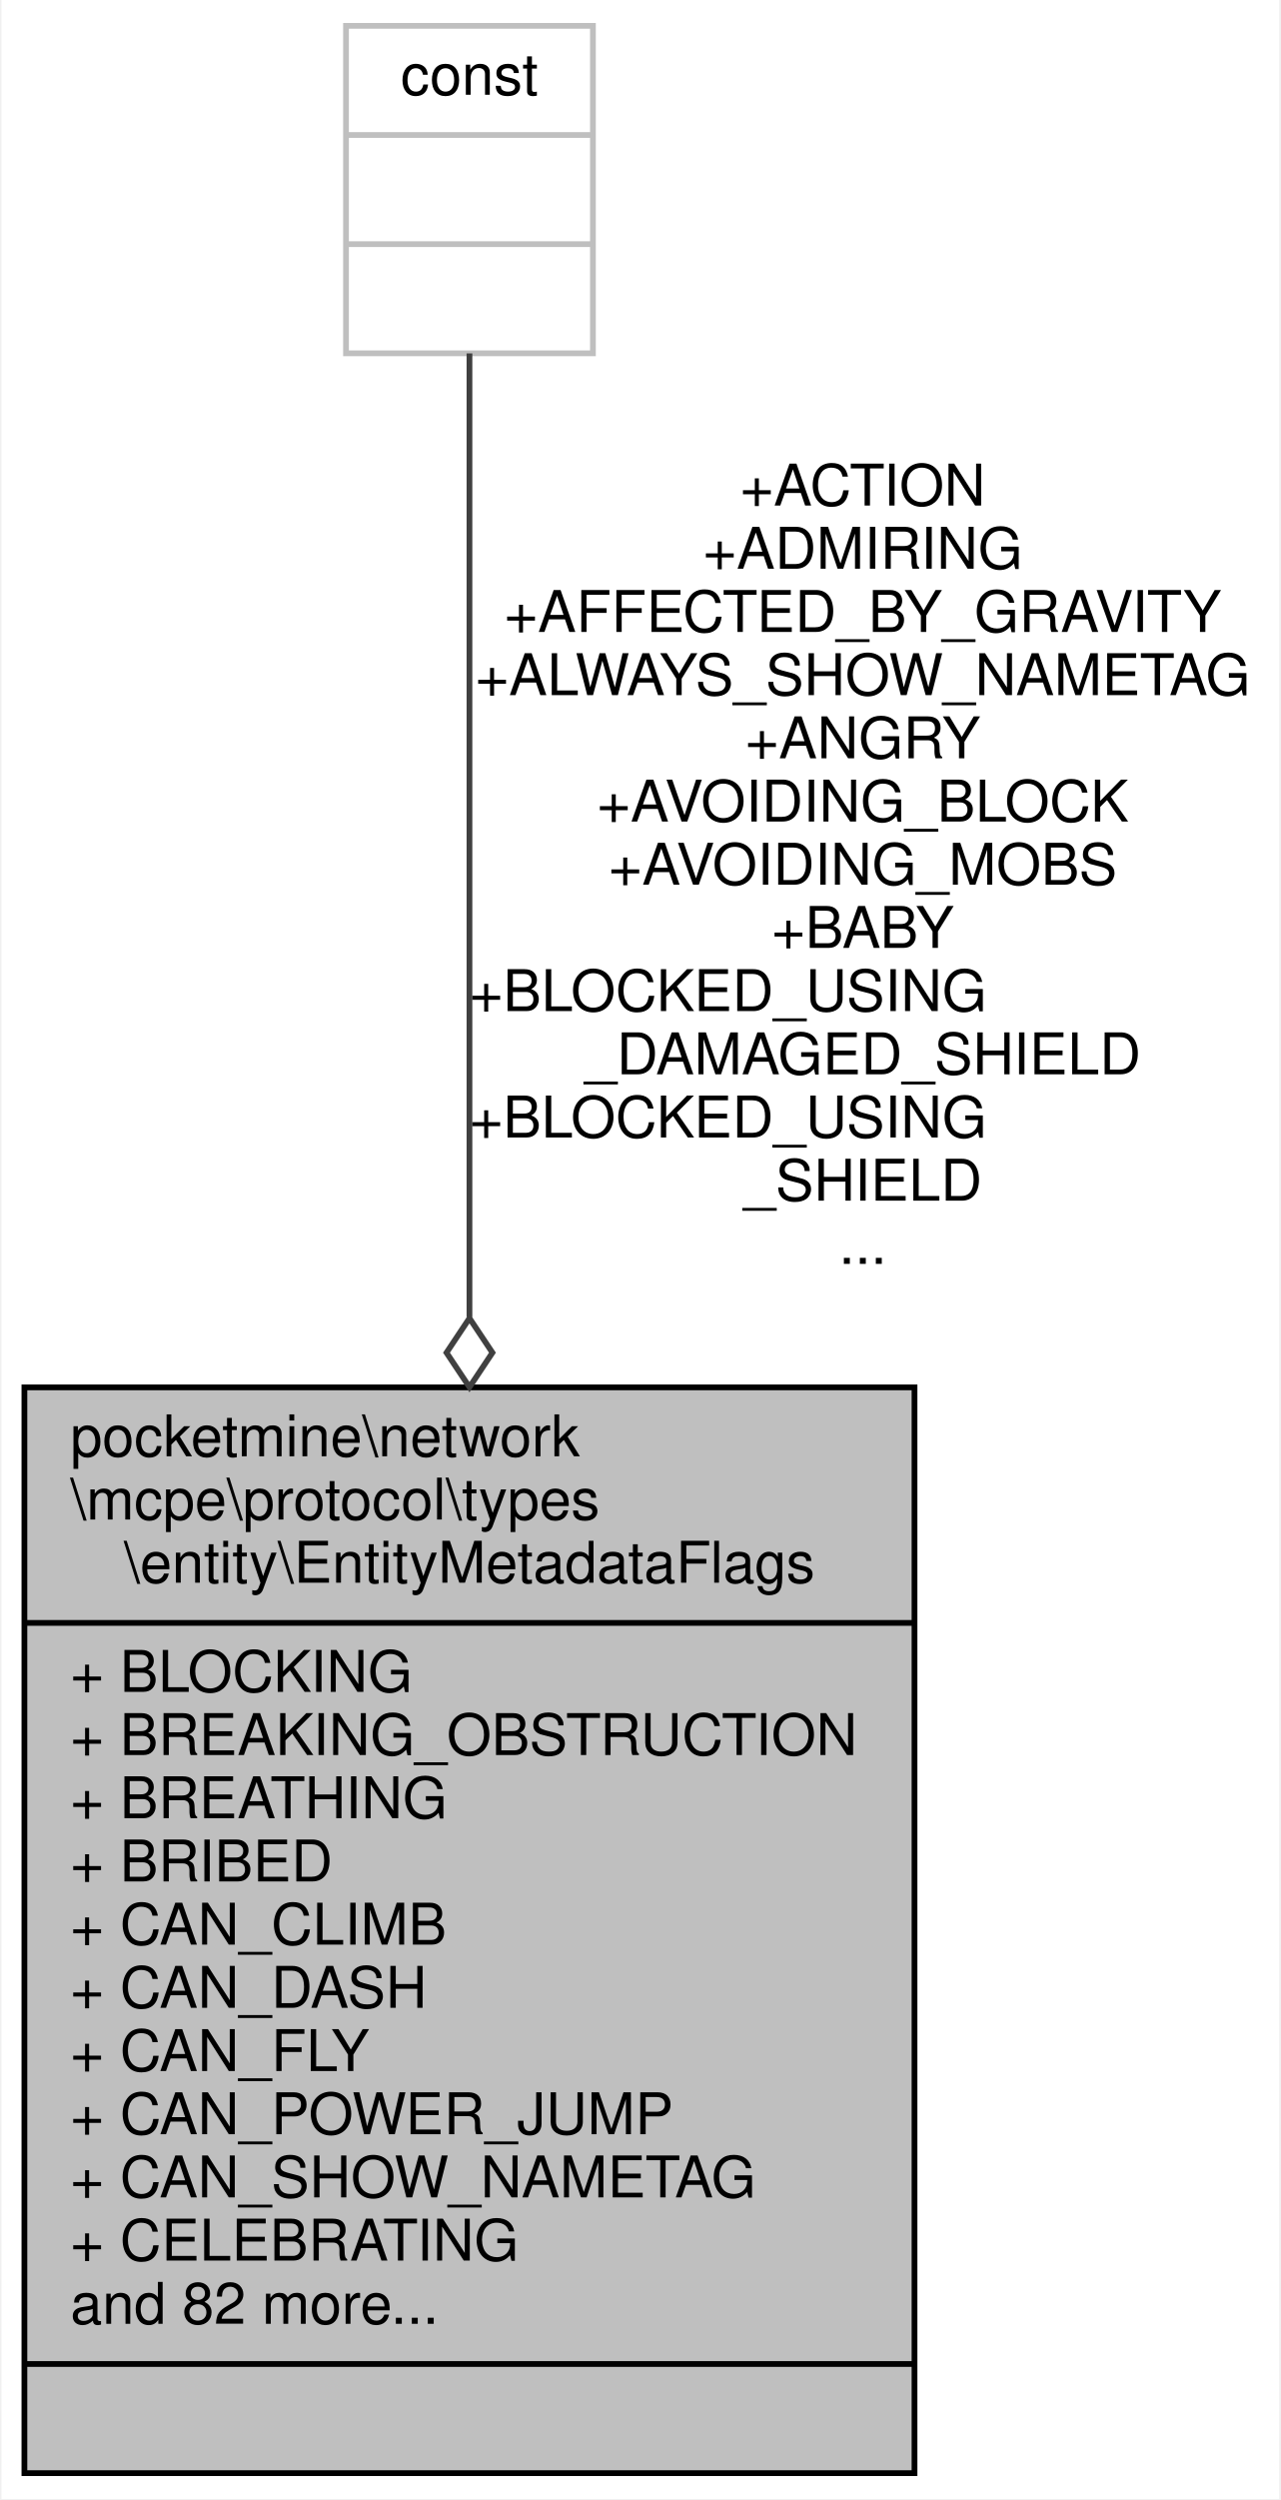
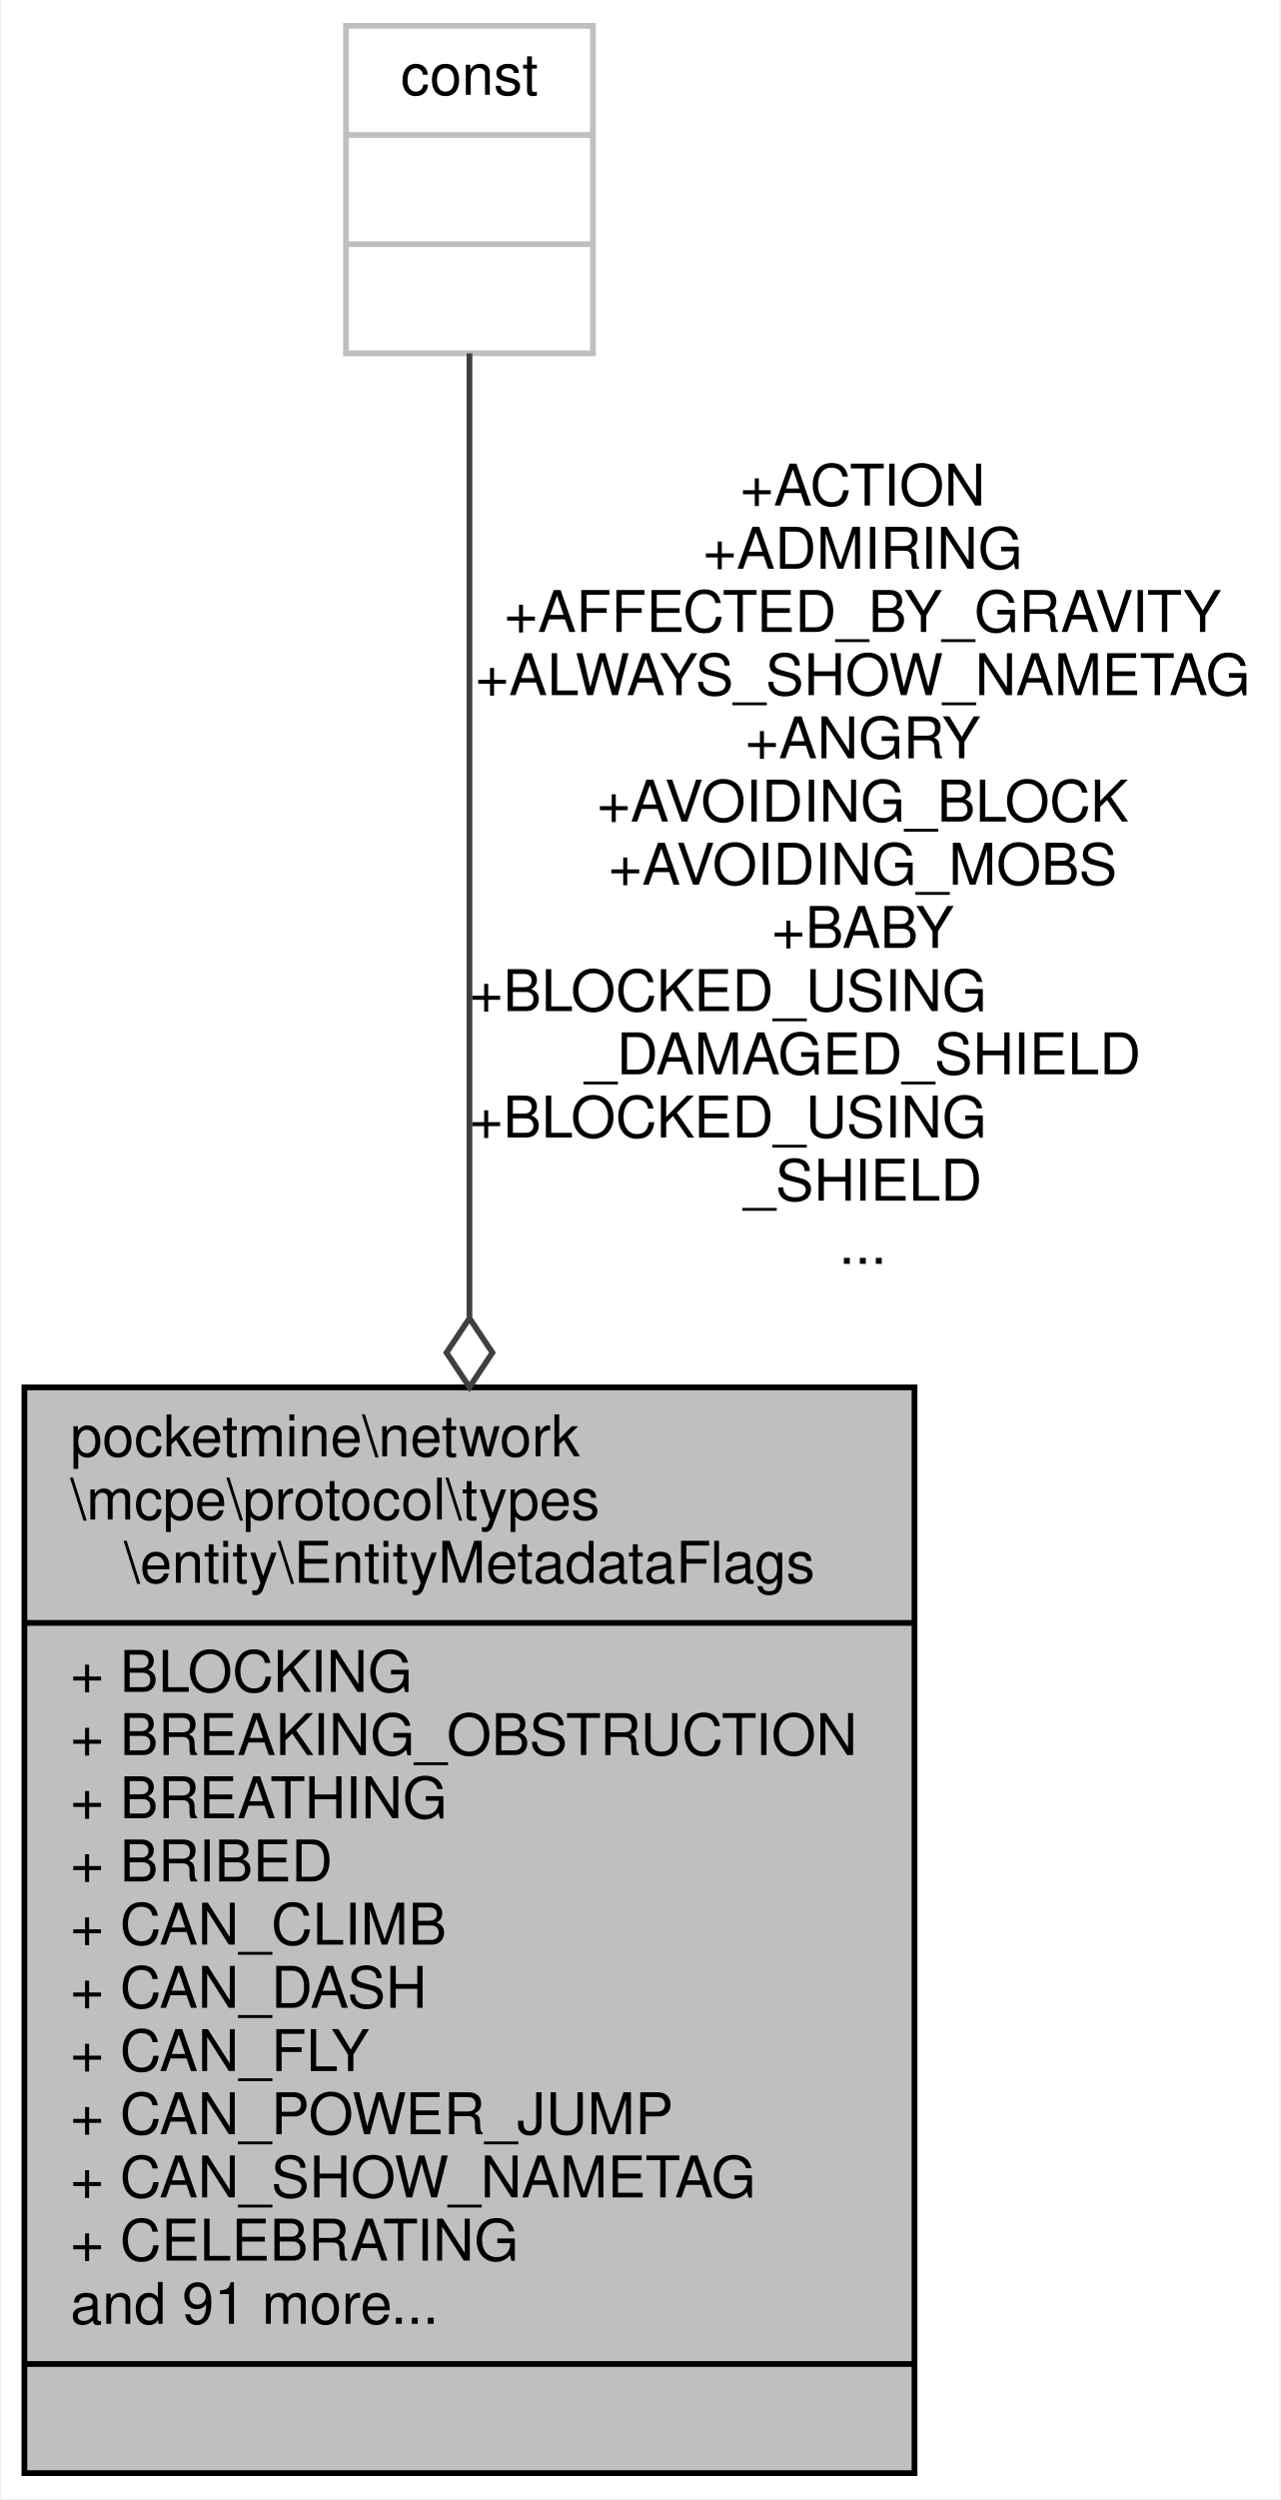
<svg xmlns="http://www.w3.org/2000/svg" xmlns:xlink="http://www.w3.org/1999/xlink" width="223pt" height="435pt" viewBox="0.00 0.00 222.50 435.00">
  <g id="graph0" class="graph" transform="scale(1 1) rotate(0) translate(4 431)">
    <polygon fill="white" stroke="transparent" points="-4,4 -4,-431 218.5,-431 218.5,4 -4,4" />
    <g id="node1" class="node">
      <g id="a_node1">
        <a xlink:title=" ">
          <polygon fill="#bfbfbf" stroke="black" points="0,-0.5 0,-189.5 155,-189.5 155,-0.5 0,-0.5" />
          <text text-anchor="start" x="8" y="-177.5" font-family="Helvetica,sans-Serif" font-size="10.00">pocketmine\network</text>
          <text text-anchor="start" x="8" y="-166.5" font-family="Helvetica,sans-Serif" font-size="10.00">\mcpe\protocol\types</text>
          <text text-anchor="middle" x="77.5" y="-155.5" font-family="Helvetica,sans-Serif" font-size="10.00">\entity\EntityMetadataFlags</text>
          <polyline fill="none" stroke="black" points="0,-148.5 155,-148.5 " />
          <text text-anchor="start" x="8" y="-136.5" font-family="Helvetica,sans-Serif" font-size="10.00">+ BLOCKING</text>
          <text text-anchor="start" x="8" y="-125.5" font-family="Helvetica,sans-Serif" font-size="10.00">+ BREAKING_OBSTRUCTION</text>
          <text text-anchor="start" x="8" y="-114.5" font-family="Helvetica,sans-Serif" font-size="10.00">+ BREATHING</text>
          <text text-anchor="start" x="8" y="-103.5" font-family="Helvetica,sans-Serif" font-size="10.00">+ BRIBED</text>
          <text text-anchor="start" x="8" y="-92.5" font-family="Helvetica,sans-Serif" font-size="10.00">+ CAN_CLIMB</text>
          <text text-anchor="start" x="8" y="-81.5" font-family="Helvetica,sans-Serif" font-size="10.00">+ CAN_DASH</text>
          <text text-anchor="start" x="8" y="-70.5" font-family="Helvetica,sans-Serif" font-size="10.00">+ CAN_FLY</text>
          <text text-anchor="start" x="8" y="-59.5" font-family="Helvetica,sans-Serif" font-size="10.00">+ CAN_POWER_JUMP</text>
          <text text-anchor="start" x="8" y="-48.5" font-family="Helvetica,sans-Serif" font-size="10.00">+ CAN_SHOW_NAMETAG</text>
          <text text-anchor="start" x="8" y="-37.5" font-family="Helvetica,sans-Serif" font-size="10.00">+ CELEBRATING</text>
-           <text text-anchor="start" x="8" y="-26.5" font-family="Helvetica,sans-Serif" font-size="10.00">and 82 more...</text>
+           <text text-anchor="start" x="8" y="-26.5" font-family="Helvetica,sans-Serif" font-size="10.00">and 91 more...</text>
          <polyline fill="none" stroke="black" points="0,-19.5 155,-19.5 " />
          <text text-anchor="middle" x="77.5" y="-7.5" font-family="Helvetica,sans-Serif" font-size="10.00"> </text>
        </a>
      </g>
    </g>
    <g id="node2" class="node">
      <g id="a_node2">
        <a xlink:title=" ">
          <polygon fill="white" stroke="#bfbfbf" points="56,-369.5 56,-426.5 99,-426.5 99,-369.5 56,-369.5" />
          <text text-anchor="middle" x="77.5" y="-414.5" font-family="Helvetica,sans-Serif" font-size="10.00">const</text>
          <polyline fill="none" stroke="#bfbfbf" points="56,-407.5 99,-407.5 " />
          <text text-anchor="middle" x="77.5" y="-395.5" font-family="Helvetica,sans-Serif" font-size="10.00"> </text>
          <polyline fill="none" stroke="#bfbfbf" points="56,-388.5 99,-388.5 " />
          <text text-anchor="middle" x="77.5" y="-376.5" font-family="Helvetica,sans-Serif" font-size="10.00"> </text>
        </a>
      </g>
    </g>
    <g id="edge1" class="edge">
      <path fill="none" stroke="#404040" d="M77.5,-369.49C77.5,-331.68 77.5,-261.52 77.5,-201.74" />
      <polygon fill="none" stroke="#404040" points="77.5,-201.54 73.5,-195.54 77.5,-189.54 81.5,-195.54 77.5,-201.54" />
      <text text-anchor="middle" x="146" y="-343" font-family="Helvetica,sans-Serif" font-size="10.00"> +ACTION</text>
      <text text-anchor="middle" x="146" y="-332" font-family="Helvetica,sans-Serif" font-size="10.00">+ADMIRING</text>
      <text text-anchor="middle" x="146" y="-321" font-family="Helvetica,sans-Serif" font-size="10.00">+AFFECTED_BY_GRAVITY</text>
      <text text-anchor="middle" x="146" y="-310" font-family="Helvetica,sans-Serif" font-size="10.00">+ALWAYS_SHOW_NAMETAG</text>
      <text text-anchor="middle" x="146" y="-299" font-family="Helvetica,sans-Serif" font-size="10.00">+ANGRY</text>
      <text text-anchor="middle" x="146" y="-288" font-family="Helvetica,sans-Serif" font-size="10.00">+AVOIDING_BLOCK</text>
      <text text-anchor="middle" x="146" y="-277" font-family="Helvetica,sans-Serif" font-size="10.00">+AVOIDING_MOBS</text>
      <text text-anchor="middle" x="146" y="-266" font-family="Helvetica,sans-Serif" font-size="10.00">+BABY</text>
      <text text-anchor="start" x="77.5" y="-255" font-family="Helvetica,sans-Serif" font-size="10.00">+BLOCKED_USING</text>
      <text text-anchor="middle" x="146" y="-244" font-family="Helvetica,sans-Serif" font-size="10.00">_DAMAGED_SHIELD</text>
      <text text-anchor="start" x="77.5" y="-233" font-family="Helvetica,sans-Serif" font-size="10.00">+BLOCKED_USING</text>
      <text text-anchor="middle" x="146" y="-222" font-family="Helvetica,sans-Serif" font-size="10.00">_SHIELD</text>
      <text text-anchor="middle" x="146" y="-211" font-family="Helvetica,sans-Serif" font-size="10.00">...</text>
    </g>
  </g>
</svg>
